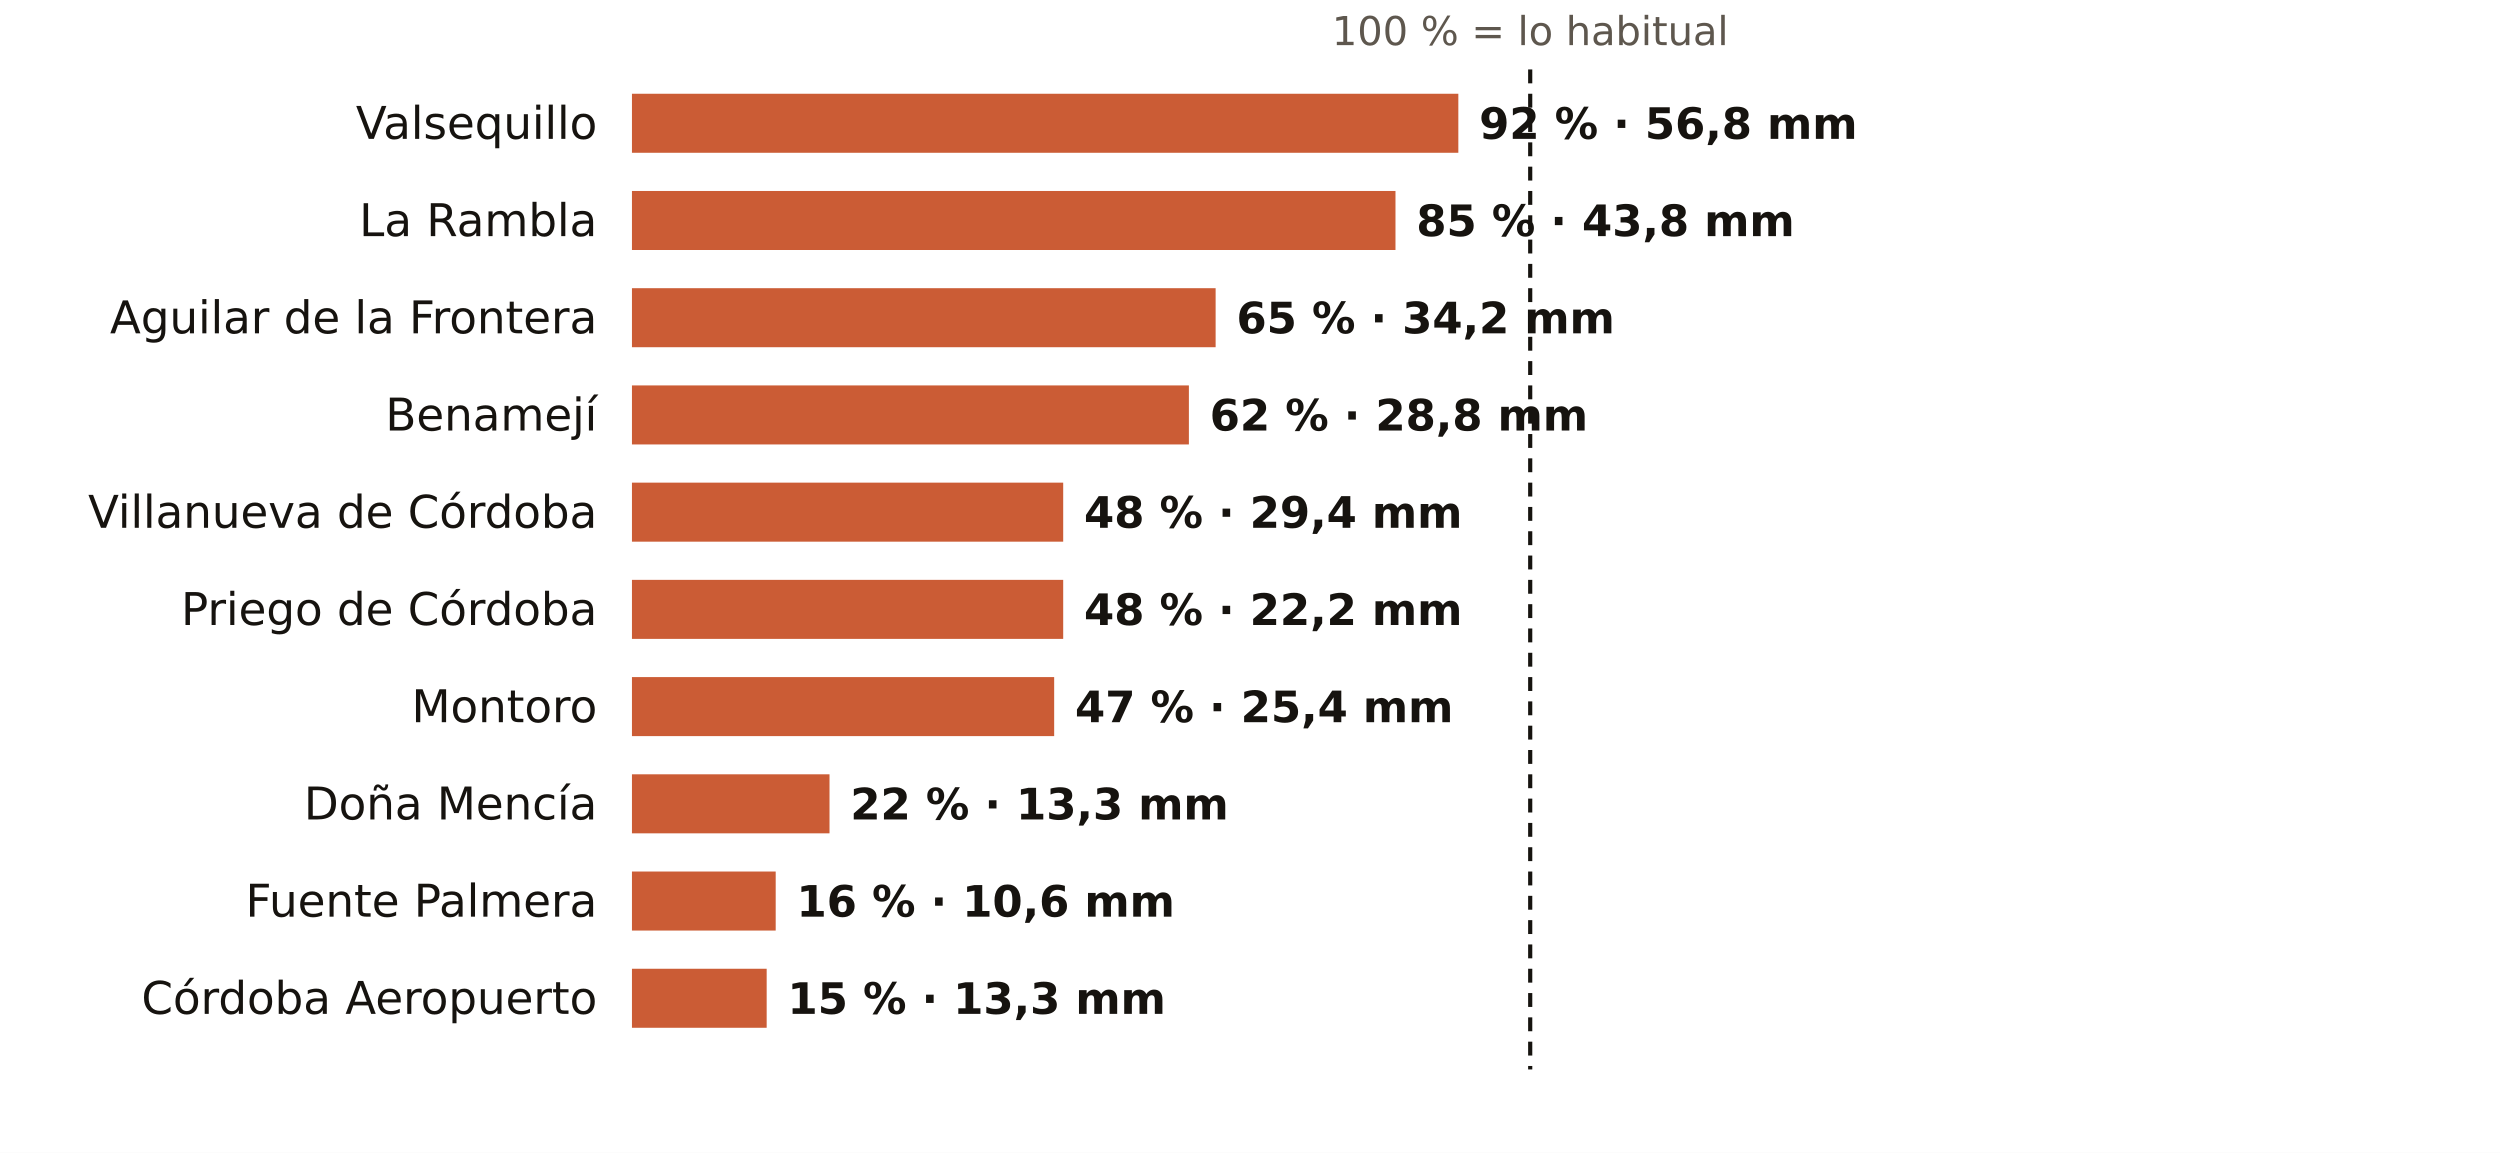
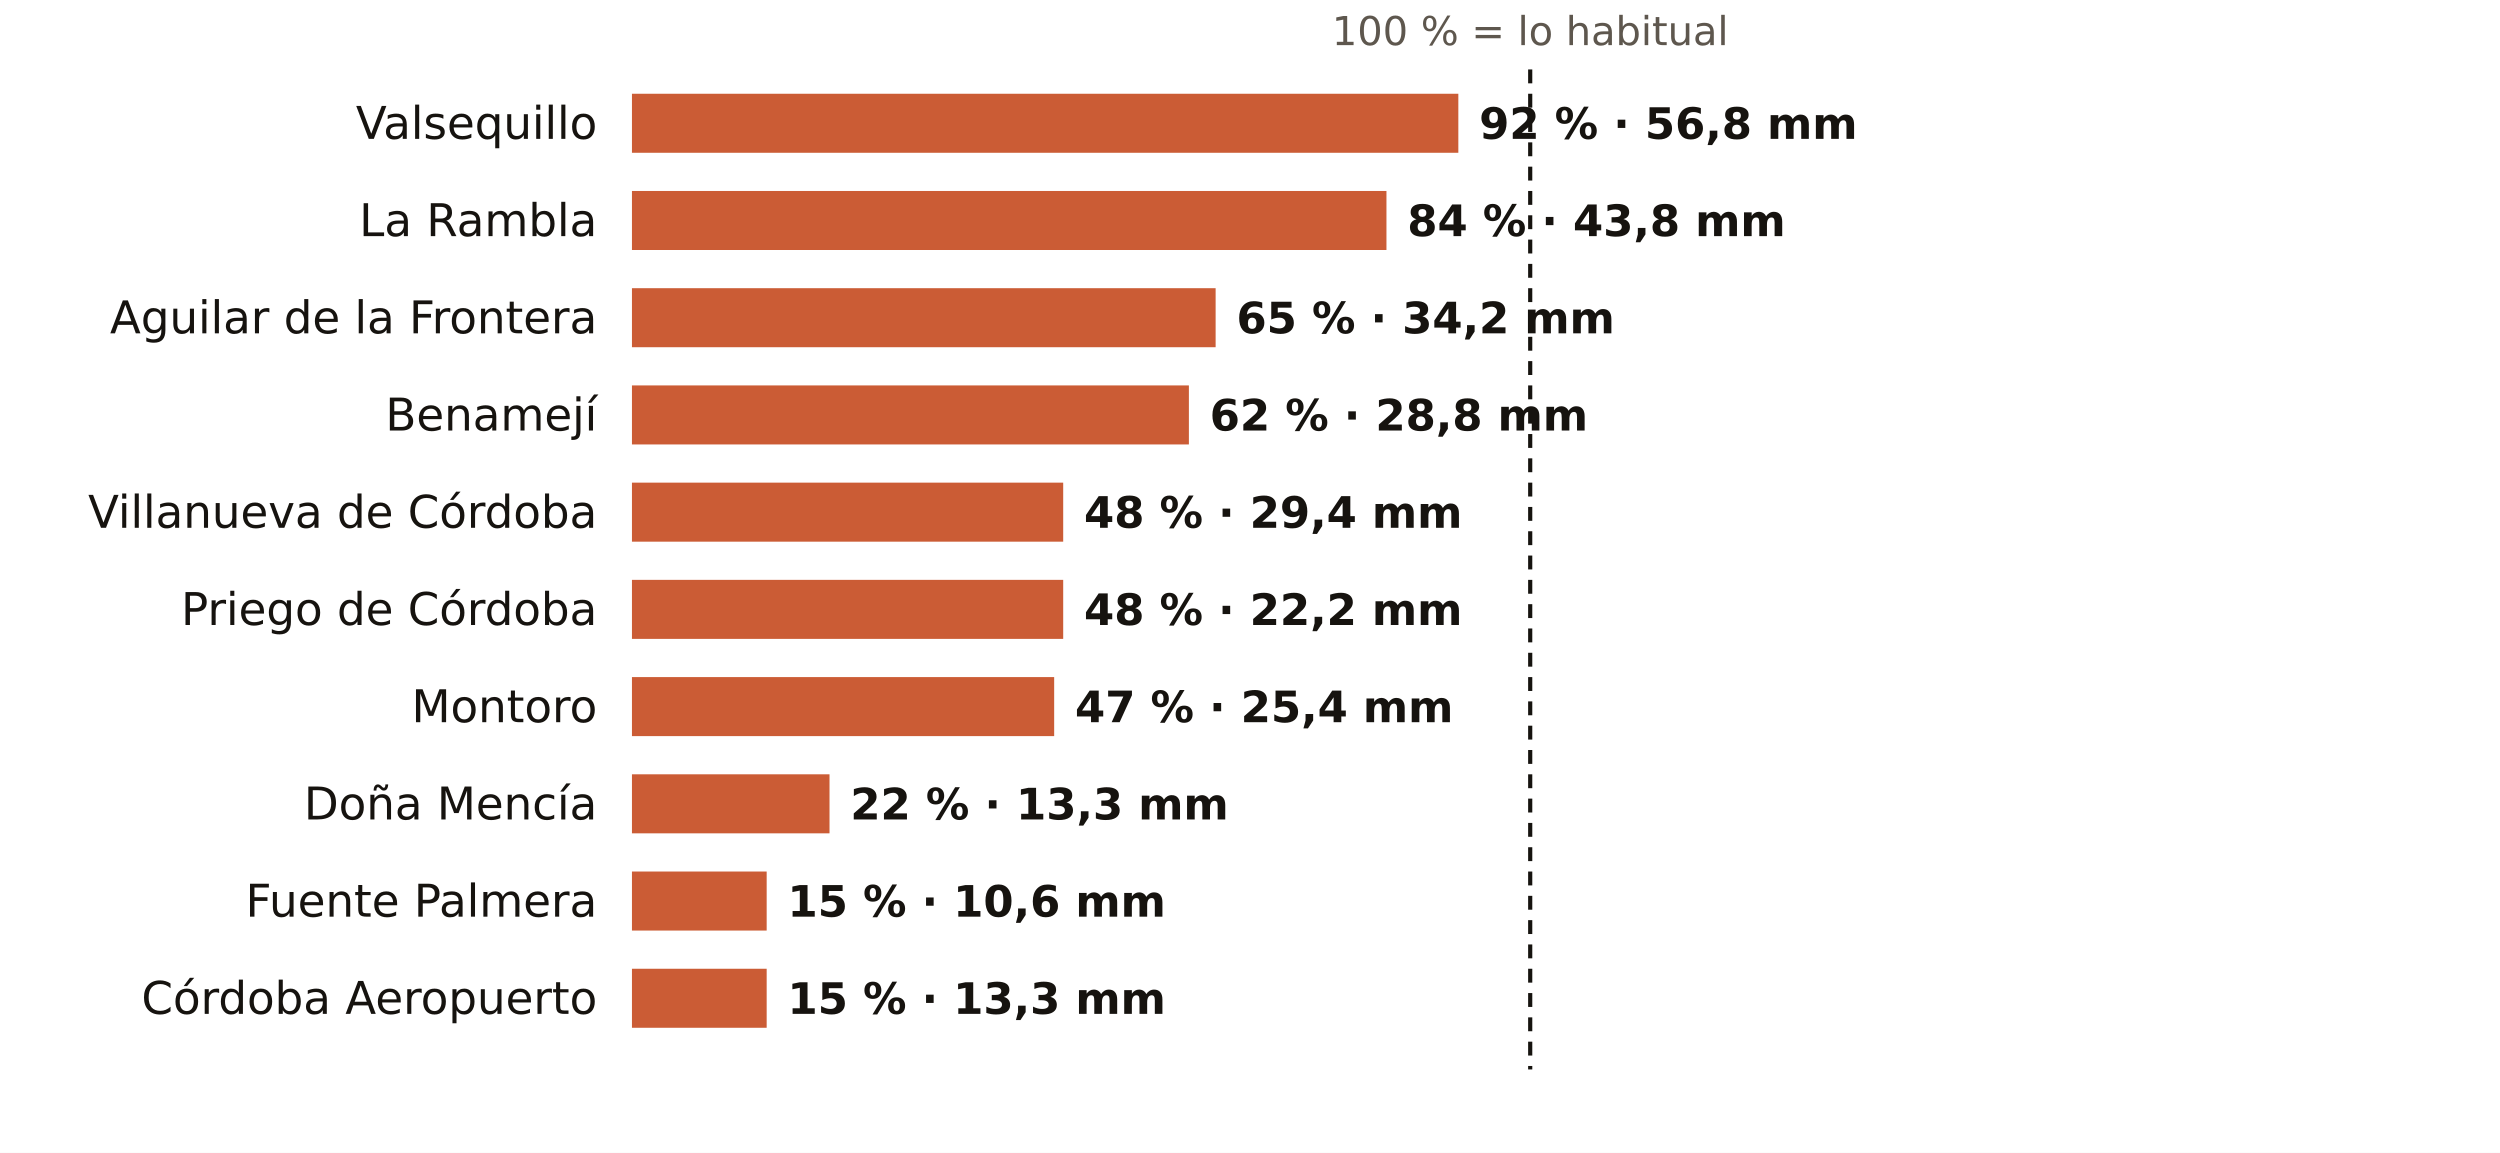
<svg xmlns="http://www.w3.org/2000/svg" viewBox="0 0 720 332" width="720" height="332" role="img" aria-label="El otoño en los pluviómetros de AEMET de Córdoba: % de lo habitual">
  <rect width="720" height="332" fill="#FFFFFF" />
  <text x="440.7" y="13.0" font-size="11.5" fill="#5E574E" text-anchor="middle" font-weight="400" font-family="Public Sans, DejaVu Sans, Arial, sans-serif">100 % = lo habitual</text>
  <text x="172.0" y="40.0" font-size="13" fill="#16130F" text-anchor="end" font-weight="500" font-family="Public Sans, DejaVu Sans, Arial, sans-serif">Valsequillo</text>
  <rect x="182" y="27" width="238.0" height="17" fill="#C4461A" opacity="0.88" />
  <text x="426.0" y="40.0" font-size="12.5" fill="#16130F" text-anchor="start" font-weight="600" font-family="Public Sans, DejaVu Sans, Arial, sans-serif">92 % · 56,8 mm</text>
  <text x="172.0" y="68.0" font-size="13" fill="#16130F" text-anchor="end" font-weight="500" font-family="Public Sans, DejaVu Sans, Arial, sans-serif">La Rambla</text>
-   <rect x="182" y="55" width="219.9" height="17" fill="#C4461A" opacity="0.88" />
-   <text x="407.9" y="68.0" font-size="12.5" fill="#16130F" text-anchor="start" font-weight="600" font-family="Public Sans, DejaVu Sans, Arial, sans-serif">85 % · 43,8 mm</text>
+   <rect x="182" y="55" width="217.3" height="17" fill="#C4461A" opacity="0.88" />
+   <text x="405.3" y="68.0" font-size="12.5" fill="#16130F" text-anchor="start" font-weight="600" font-family="Public Sans, DejaVu Sans, Arial, sans-serif">84 % · 43,8 mm</text>
  <text x="172.0" y="96.0" font-size="13" fill="#16130F" text-anchor="end" font-weight="500" font-family="Public Sans, DejaVu Sans, Arial, sans-serif">Aguilar de la Frontera</text>
  <rect x="182" y="83" width="168.1" height="17" fill="#C4461A" opacity="0.88" />
  <text x="356.1" y="96.0" font-size="12.5" fill="#16130F" text-anchor="start" font-weight="600" font-family="Public Sans, DejaVu Sans, Arial, sans-serif">65 % · 34,2 mm</text>
  <text x="172.0" y="124.0" font-size="13" fill="#16130F" text-anchor="end" font-weight="500" font-family="Public Sans, DejaVu Sans, Arial, sans-serif">Benamejí</text>
  <rect x="182" y="111" width="160.4" height="17" fill="#C4461A" opacity="0.88" />
  <text x="348.4" y="124.0" font-size="12.5" fill="#16130F" text-anchor="start" font-weight="600" font-family="Public Sans, DejaVu Sans, Arial, sans-serif">62 % · 28,8 mm</text>
  <text x="172.0" y="152.0" font-size="13" fill="#16130F" text-anchor="end" font-weight="500" font-family="Public Sans, DejaVu Sans, Arial, sans-serif">Villanueva de Córdoba</text>
  <rect x="182" y="139" width="124.2" height="17" fill="#C4461A" opacity="0.88" />
  <text x="312.2" y="152.0" font-size="12.5" fill="#16130F" text-anchor="start" font-weight="600" font-family="Public Sans, DejaVu Sans, Arial, sans-serif">48 % · 29,4 mm</text>
  <text x="172.0" y="180.0" font-size="13" fill="#16130F" text-anchor="end" font-weight="500" font-family="Public Sans, DejaVu Sans, Arial, sans-serif">Priego de Córdoba</text>
  <rect x="182" y="167" width="124.2" height="17" fill="#C4461A" opacity="0.88" />
  <text x="312.2" y="180.0" font-size="12.5" fill="#16130F" text-anchor="start" font-weight="600" font-family="Public Sans, DejaVu Sans, Arial, sans-serif">48 % · 22,2 mm</text>
  <text x="172.0" y="208.0" font-size="13" fill="#16130F" text-anchor="end" font-weight="500" font-family="Public Sans, DejaVu Sans, Arial, sans-serif">Montoro</text>
  <rect x="182" y="195" width="121.6" height="17" fill="#C4461A" opacity="0.88" />
  <text x="309.6" y="208.0" font-size="12.5" fill="#16130F" text-anchor="start" font-weight="600" font-family="Public Sans, DejaVu Sans, Arial, sans-serif">47 % · 25,4 mm</text>
  <text x="172.0" y="236.0" font-size="13" fill="#16130F" text-anchor="end" font-weight="500" font-family="Public Sans, DejaVu Sans, Arial, sans-serif">Doña Mencía</text>
  <rect x="182" y="223" width="56.9" height="17" fill="#C4461A" opacity="0.88" />
  <text x="244.9" y="236.0" font-size="12.5" fill="#16130F" text-anchor="start" font-weight="600" font-family="Public Sans, DejaVu Sans, Arial, sans-serif">22 % · 13,3 mm</text>
  <text x="172.0" y="264.0" font-size="13" fill="#16130F" text-anchor="end" font-weight="500" font-family="Public Sans, DejaVu Sans, Arial, sans-serif">Fuente Palmera</text>
-   <rect x="182" y="251" width="41.4" height="17" fill="#C4461A" opacity="0.88" />
-   <text x="229.4" y="264.0" font-size="12.5" fill="#16130F" text-anchor="start" font-weight="600" font-family="Public Sans, DejaVu Sans, Arial, sans-serif">16 % · 10,6 mm</text>
+   <rect x="182" y="251" width="38.8" height="17" fill="#C4461A" opacity="0.88" />
+   <text x="226.8" y="264.0" font-size="12.5" fill="#16130F" text-anchor="start" font-weight="600" font-family="Public Sans, DejaVu Sans, Arial, sans-serif">15 % · 10,6 mm</text>
  <text x="172.0" y="292.0" font-size="13" fill="#16130F" text-anchor="end" font-weight="500" font-family="Public Sans, DejaVu Sans, Arial, sans-serif">Córdoba Aeropuerto</text>
  <rect x="182" y="279" width="38.8" height="17" fill="#C4461A" opacity="0.88" />
  <text x="226.8" y="292.0" font-size="12.5" fill="#16130F" text-anchor="start" font-weight="600" font-family="Public Sans, DejaVu Sans, Arial, sans-serif">15 % · 13,3 mm</text>
  <line x1="440.7" x2="440.7" y1="20" y2="308" stroke="#16130F" stroke-width="1.2" stroke-dasharray="4 3" />
</svg>
